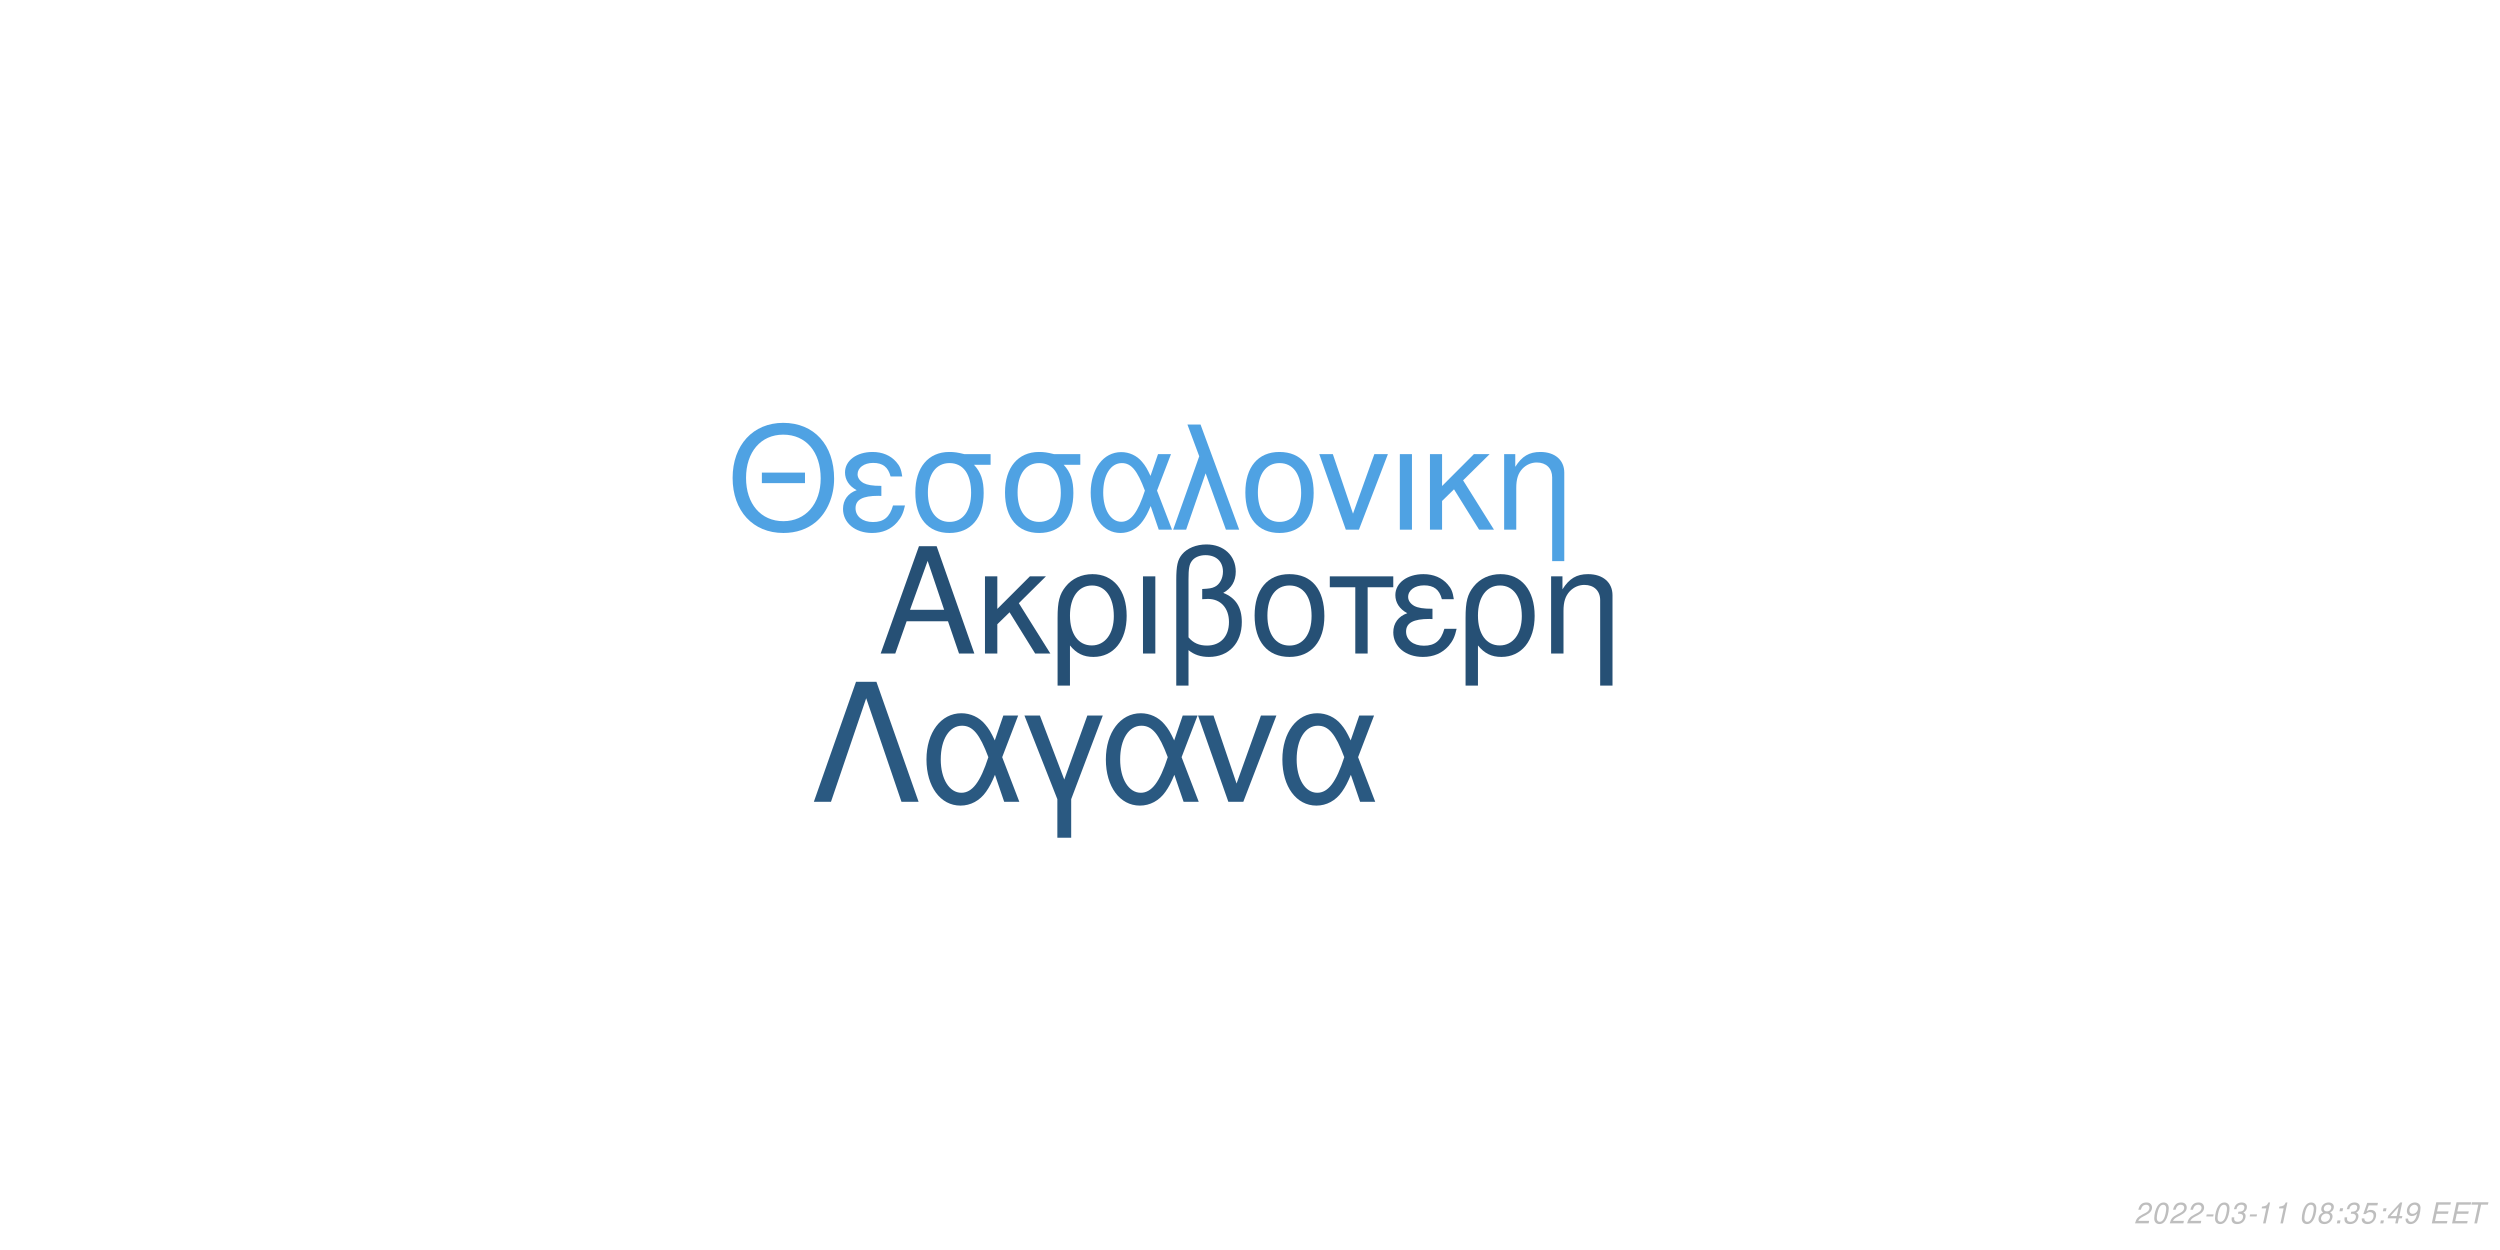
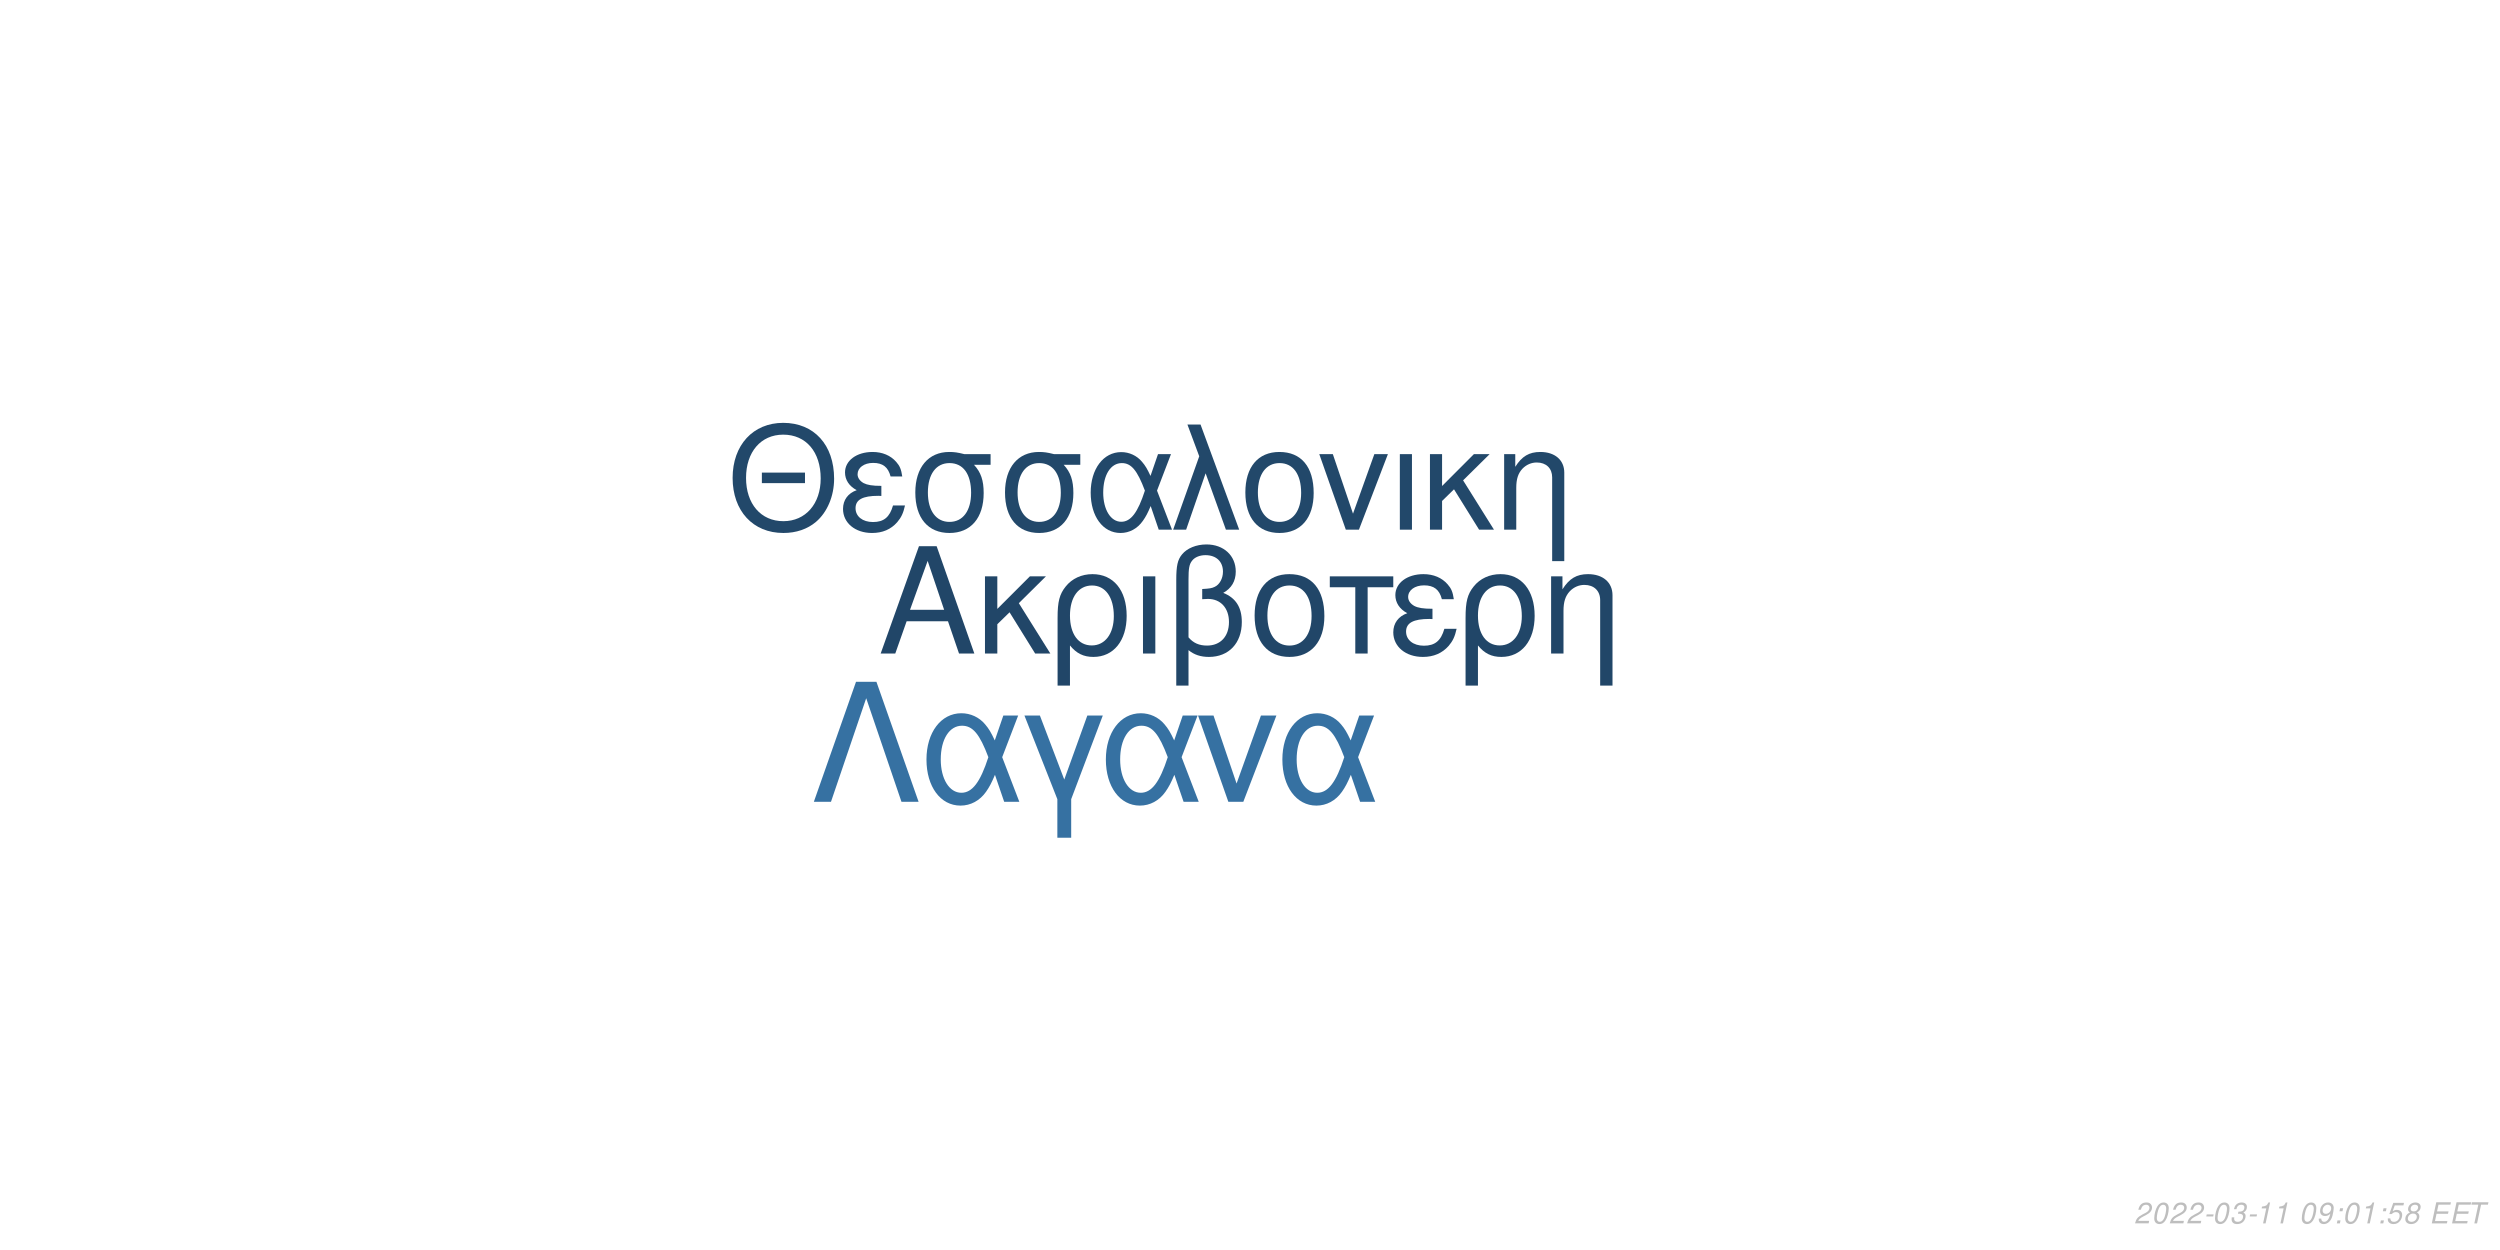
<svg xmlns="http://www.w3.org/2000/svg" xmlns:xlink="http://www.w3.org/1999/xlink" width="864pt" height="432pt" viewBox="0 0 864 432" version="1.1">
  <defs>
    <g>
      <symbol overflow="visible" id="glyph0-0">
        <path style="stroke:none;" d="" />
      </symbol>
      <symbol overflow="visible" id="glyph0-1">
        <path style="stroke:none;" d="M 24.125 -11.141 L 27.938 0 L 33.234 0 L 20.203 -37.094 L 14.094 -37.094 L 0.859 0 L 5.906 0 L 9.828 -11.141 Z M 22.797 -15.109 L 11 -15.109 L 17.094 -32.016 Z M 22.797 -15.109 " />
      </symbol>
      <symbol overflow="visible" id="glyph0-2">
        <path style="stroke:none;" d="M 7.172 -15.422 L 7.172 -26.672 L 2.906 -26.672 L 2.906 0 L 7.172 0 L 7.172 -10.125 L 11.406 -14.25 L 20.25 0 L 25.5 0 L 14.609 -17.406 L 23.969 -26.672 L 18.422 -26.672 Z M 7.172 -15.422 " />
      </symbol>
      <symbol overflow="visible" id="glyph0-3">
        <path style="stroke:none;" d="M 3 11.094 L 7.281 11.094 L 7.281 -2.797 C 9.516 -0.047 11.953 1.172 15.375 1.172 C 22.344 1.172 26.875 -4.422 26.875 -13.031 C 26.875 -21.891 22.297 -27.438 15.062 -27.438 C 11.297 -27.438 7.984 -25.906 5.797 -23.156 C 3.672 -20.516 3 -17.969 3 -12.359 Z M 14.906 -23.516 C 19.547 -23.516 22.438 -19.438 22.438 -12.922 C 22.438 -6.812 19.391 -2.797 14.812 -2.797 C 10.172 -2.797 7.281 -6.766 7.281 -13.125 C 7.281 -19.484 10.234 -23.516 14.906 -23.516 Z M 14.906 -23.516 " />
      </symbol>
      <symbol overflow="visible" id="glyph0-4">
        <path style="stroke:none;" d="M 3.516 0 L 7.781 0 L 7.781 -26.672 L 3.516 -26.672 Z M 3.516 0 " />
      </symbol>
      <symbol overflow="visible" id="glyph0-5">
        <path style="stroke:none;" d="M 4.016 11.094 L 8.25 11.094 L 8.25 -1.172 C 10.172 0.406 12.422 1.172 15.312 1.172 C 22.188 1.172 26.672 -3.609 26.672 -10.891 C 26.672 -15.984 24.578 -19.234 20.25 -20.969 C 23.109 -22.547 24.578 -25.031 24.578 -28.344 C 24.578 -33.844 20.406 -37.703 14.453 -37.703 C 10.938 -37.703 7.734 -36.391 6 -34.25 C 4.484 -32.422 4.016 -30.328 4.016 -25.391 Z M 8.25 -25.656 C 8.25 -29.359 8.5 -30.844 9.469 -32.062 C 10.375 -33.281 12.156 -34 14.094 -34 C 17.812 -34 20.156 -31.812 20.156 -28.297 C 20.156 -25.953 18.984 -23.812 17.297 -23.047 C 16.281 -22.547 15.469 -22.438 12.984 -22.297 L 12.984 -18.781 C 13.734 -18.828 14.344 -18.875 14.969 -18.875 C 19.344 -18.875 22.234 -15.719 22.234 -10.891 C 22.234 -5.906 19.281 -2.75 14.656 -2.75 C 11.953 -2.75 9.922 -3.609 8.25 -5.594 Z M 8.25 -25.656 " />
      </symbol>
      <symbol overflow="visible" id="glyph0-6">
        <path style="stroke:none;" d="M 14.094 -27.438 C 6.562 -27.438 2.094 -22.094 2.094 -13.125 C 2.094 -4.125 6.562 1.172 14.141 1.172 C 21.672 1.172 26.203 -4.172 26.203 -12.922 C 26.203 -22.188 21.828 -27.438 14.094 -27.438 Z M 14.141 -23.516 C 18.938 -23.516 21.781 -19.594 21.781 -12.984 C 21.781 -6.672 18.828 -2.75 14.141 -2.75 C 9.422 -2.75 6.516 -6.672 6.516 -13.125 C 6.516 -19.594 9.422 -23.516 14.141 -23.516 Z M 14.141 -23.516 " />
      </symbol>
      <symbol overflow="visible" id="glyph0-7">
        <path style="stroke:none;" d="M 7.891 0 L 12.156 0 L 12.156 -22.906 L 21.016 -22.906 L 21.016 -26.672 L -0.922 -26.672 L -0.922 -22.906 L 7.891 -22.906 Z M 7.891 0 " />
      </symbol>
      <symbol overflow="visible" id="glyph0-8">
        <path style="stroke:none;" d="M 14.562 -15.469 C 11.344 -15.469 9.562 -15.781 8.297 -16.438 C 6.922 -17.203 6.156 -18.328 6.156 -19.547 C 6.156 -21.891 8.453 -23.562 11.656 -23.562 C 15.062 -23.562 16.953 -22.094 17.812 -18.781 L 21.938 -18.781 C 21.578 -21.266 21.062 -22.5 19.797 -23.922 C 17.812 -26.203 14.906 -27.438 11.453 -27.438 C 5.797 -27.438 1.734 -24.375 1.734 -20.203 C 1.734 -17.609 3.156 -15.375 5.859 -13.938 C 2.797 -12.875 1.016 -10.484 1.016 -7.328 C 1.016 -2.391 5.297 1.172 11.25 1.172 C 14.969 1.172 17.906 -0.109 20.156 -2.641 C 21.578 -4.328 22.297 -5.797 22.906 -8.547 L 18.672 -8.547 C 17.5 -4.422 15.422 -2.703 11.609 -2.703 C 7.938 -2.703 5.438 -4.688 5.438 -7.578 C 5.438 -10.578 7.938 -11.953 13.484 -11.953 C 13.641 -11.953 14.094 -11.953 14.562 -11.906 Z M 14.562 -15.469 " />
      </symbol>
      <symbol overflow="visible" id="glyph0-9">
        <path style="stroke:none;" d="M 3.562 -26.672 L 3.562 0 L 7.844 0 L 7.844 -14.703 C 7.844 -17.906 8.5 -19.891 10.031 -21.531 C 11.406 -22.953 13.188 -23.719 15.062 -23.719 C 18.375 -23.719 20.516 -21.672 20.516 -18.469 L 20.516 11.094 L 24.781 11.094 L 24.781 -20.156 C 24.781 -24.578 21.469 -27.438 16.328 -27.438 C 12.359 -27.438 9.828 -25.906 7.484 -22.188 L 7.484 -26.672 Z M 3.562 -26.672 " />
      </symbol>
      <symbol overflow="visible" id="glyph1-0">
        <path style="stroke:none;" d="" />
      </symbol>
      <symbol overflow="visible" id="glyph1-1">
        <path style="stroke:none;" d="M 26.859 -19.734 L 11.953 -19.734 L 11.953 -16.094 L 26.859 -16.094 Z M 19.328 -36.922 C 8.922 -36.922 1.844 -29.25 1.844 -17.891 C 1.844 -6.484 8.875 1.141 19.391 1.141 C 23.812 1.141 27.703 -0.203 30.641 -2.688 C 34.578 -6.031 36.922 -11.656 36.922 -17.594 C 36.922 -29.297 30 -36.922 19.328 -36.922 Z M 19.328 -32.844 C 27.203 -32.844 32.281 -26.906 32.281 -17.688 C 32.281 -8.922 27.062 -2.938 19.391 -2.938 C 11.609 -2.938 6.484 -8.922 6.484 -17.891 C 6.484 -26.859 11.609 -32.844 19.328 -32.844 Z M 19.328 -32.844 " />
      </symbol>
      <symbol overflow="visible" id="glyph1-2">
        <path style="stroke:none;" d="M 14.25 -15.141 C 11.109 -15.141 9.375 -15.453 8.125 -16.094 C 6.781 -16.844 6.031 -17.938 6.031 -19.141 C 6.031 -21.422 8.266 -23.078 11.406 -23.078 C 14.75 -23.078 16.594 -21.625 17.438 -18.391 L 21.469 -18.391 C 21.125 -20.828 20.625 -22.031 19.391 -23.422 C 17.438 -25.656 14.594 -26.859 11.219 -26.859 C 5.688 -26.859 1.688 -23.875 1.688 -19.781 C 1.688 -17.234 3.094 -15.047 5.734 -13.656 C 2.734 -12.609 1 -10.266 1 -7.172 C 1 -2.344 5.188 1.141 11.016 1.141 C 14.656 1.141 17.547 -0.094 19.734 -2.594 C 21.125 -4.234 21.828 -5.688 22.422 -8.375 L 18.281 -8.375 C 17.141 -4.328 15.094 -2.641 11.359 -2.641 C 7.766 -2.641 5.328 -4.578 5.328 -7.422 C 5.328 -10.359 7.766 -11.703 13.203 -11.703 C 13.359 -11.703 13.797 -11.703 14.25 -11.656 Z M 14.25 -15.141 " />
      </symbol>
      <symbol overflow="visible" id="glyph1-3">
        <path style="stroke:none;" d="M 29 -26.109 L 19.938 -26.109 C 17.594 -26.703 16.438 -26.859 14.703 -26.859 C 7.469 -26.859 2.984 -21.469 2.984 -12.859 C 2.984 -4.031 7.375 1.141 14.797 1.141 C 22.172 1.141 26.609 -4.078 26.609 -12.656 C 26.609 -17.047 25.656 -19.828 23.266 -22.422 L 29 -22.422 Z M 14.797 -23.016 C 19.531 -23.016 22.266 -19.234 22.266 -12.75 C 22.266 -6.531 19.438 -2.688 14.797 -2.688 C 10.172 -2.688 7.328 -6.531 7.328 -12.859 C 7.328 -19.188 10.172 -23.016 14.797 -23.016 Z M 14.797 -23.016 " />
      </symbol>
      <symbol overflow="visible" id="glyph1-4">
        <path style="stroke:none;" d="M 29.344 -26.109 L 24.859 -26.109 L 22.266 -18.578 C 21.125 -21.031 20.484 -22.125 19.328 -23.469 C 17.547 -25.609 14.906 -26.812 12.156 -26.812 C 5.984 -26.812 1.594 -20.984 1.594 -12.812 C 1.594 -4.578 5.828 1.141 11.906 1.141 C 14.953 1.141 17.734 -0.344 19.625 -3.047 C 20.672 -4.531 21.281 -5.688 22.328 -8.172 L 25.109 0 L 29.703 0 L 24.516 -13.5 Z M 20.328 -13.5 C 17.891 -5.922 15.453 -2.734 12.156 -2.734 C 8.516 -2.734 5.922 -6.922 5.922 -12.812 C 5.922 -18.938 8.516 -23.016 12.359 -23.016 C 15.594 -23.016 17.688 -20.531 20.328 -13.5 Z M 20.328 -13.5 " />
      </symbol>
      <symbol overflow="visible" id="glyph1-5">
        <path style="stroke:none;" d="M 1.094 0 L 5.578 0 L 12.312 -19.484 L 19.328 0 L 23.922 0 L 10.562 -36.328 L 6.031 -36.328 L 10.109 -25.359 Z M 1.094 0 " />
      </symbol>
      <symbol overflow="visible" id="glyph1-6">
        <path style="stroke:none;" d="M 13.797 -26.859 C 6.422 -26.859 2.047 -21.625 2.047 -12.859 C 2.047 -4.031 6.422 1.141 13.859 1.141 C 21.234 1.141 25.656 -4.078 25.656 -12.656 C 25.656 -21.719 21.375 -26.859 13.797 -26.859 Z M 13.859 -23.016 C 18.531 -23.016 21.328 -19.188 21.328 -12.703 C 21.328 -6.531 18.438 -2.688 13.859 -2.688 C 9.219 -2.688 6.375 -6.531 6.375 -12.859 C 6.375 -19.188 9.219 -23.016 13.859 -23.016 Z M 13.859 -23.016 " />
      </symbol>
      <symbol overflow="visible" id="glyph1-7">
        <path style="stroke:none;" d="M 14.297 0 L 24.312 -26.109 L 19.625 -26.109 L 12.25 -5.531 L 5.281 -26.109 L 0.594 -26.109 L 9.766 0 Z M 14.297 0 " />
      </symbol>
      <symbol overflow="visible" id="glyph1-8">
        <path style="stroke:none;" d="M 3.438 0 L 7.625 0 L 7.625 -26.109 L 3.438 -26.109 Z M 3.438 0 " />
      </symbol>
      <symbol overflow="visible" id="glyph1-9">
        <path style="stroke:none;" d="M 7.031 -15.094 L 7.031 -26.109 L 2.844 -26.109 L 2.844 0 L 7.031 0 L 7.031 -9.922 L 11.156 -13.953 L 19.828 0 L 24.969 0 L 14.297 -17.047 L 23.469 -26.109 L 18.031 -26.109 Z M 7.031 -15.094 " />
      </symbol>
      <symbol overflow="visible" id="glyph1-10">
        <path style="stroke:none;" d="M 3.484 -26.109 L 3.484 0 L 7.672 0 L 7.672 -14.406 C 7.672 -17.547 8.328 -19.484 9.812 -21.078 C 11.156 -22.469 12.906 -23.219 14.75 -23.219 C 17.984 -23.219 20.078 -21.234 20.078 -18.094 L 20.078 10.859 L 24.266 10.859 L 24.266 -19.734 C 24.266 -24.062 21.031 -26.859 16 -26.859 C 12.109 -26.859 9.609 -25.359 7.328 -21.719 L 7.328 -26.109 Z M 3.484 -26.109 " />
      </symbol>
      <symbol overflow="visible" id="glyph2-0">
        <path style="stroke:none;" d="" />
      </symbol>
      <symbol overflow="visible" id="glyph2-1">
        <path style="stroke:none;" d="M 22.531 -41.484 L 15.484 -41.484 L 0.906 0 L 6.828 0 L 19 -35.797 L 31.188 0 L 37.109 0 Z M 22.531 -41.484 " />
      </symbol>
      <symbol overflow="visible" id="glyph2-2">
        <path style="stroke:none;" d="M 33.516 -29.812 L 28.391 -29.812 L 25.438 -21.219 C 24.125 -24.016 23.391 -25.266 22.078 -26.797 C 20.031 -29.25 17.016 -30.609 13.891 -30.609 C 6.828 -30.609 1.828 -23.953 1.828 -14.625 C 1.828 -5.234 6.656 1.312 13.594 1.312 C 17.078 1.312 20.266 -0.391 22.422 -3.469 C 23.609 -5.172 24.297 -6.484 25.5 -9.328 L 28.688 0 L 33.922 0 L 28 -15.422 Z M 23.219 -15.422 C 20.422 -6.766 17.641 -3.125 13.891 -3.125 C 9.734 -3.125 6.766 -7.906 6.766 -14.625 C 6.766 -21.625 9.734 -26.297 14.109 -26.297 C 17.812 -26.297 20.203 -23.453 23.219 -15.422 Z M 23.219 -15.422 " />
      </symbol>
      <symbol overflow="visible" id="glyph2-3">
        <path style="stroke:none;" d="M 12.062 12.406 L 16.844 12.406 L 16.844 -0.906 L 27.766 -29.812 L 22.422 -29.812 L 14.453 -7.688 L 6.031 -29.812 L 0.688 -29.812 L 12.062 -0.906 Z M 12.062 12.406 " />
      </symbol>
      <symbol overflow="visible" id="glyph2-4">
        <path style="stroke:none;" d="M 16.328 0 L 27.766 -29.812 L 22.422 -29.812 L 14 -6.312 L 6.031 -29.812 L 0.688 -29.812 L 11.156 0 Z M 16.328 0 " />
      </symbol>
      <symbol overflow="visible" id="glyph3-0">
        <path style="stroke:none;" d="" />
      </symbol>
      <symbol overflow="visible" id="glyph3-1">
        <path style="stroke:none;" d="M 5.234 -0.875 L 1.469 -0.875 C 1.641 -1.375 2.203 -1.891 3.109 -2.344 L 4.234 -2.938 C 5.562 -3.625 6.219 -4.469 6.219 -5.484 C 6.219 -5.938 6.062 -6.359 5.797 -6.656 C 5.469 -7.047 4.984 -7.234 4.312 -7.234 C 2.766 -7.234 1.891 -6.453 1.484 -4.734 L 2.375 -4.734 C 2.484 -5.188 2.609 -5.484 2.797 -5.75 C 3.094 -6.203 3.609 -6.453 4.188 -6.453 C 4.891 -6.453 5.344 -6.031 5.344 -5.375 C 5.344 -4.703 4.859 -4.094 4.016 -3.656 L 2.984 -3.125 C 1.234 -2.188 0.797 -1.656 0.344 -0.016 L 5.047 -0.016 Z M 5.234 -0.875 " />
      </symbol>
      <symbol overflow="visible" id="glyph3-2">
        <path style="stroke:none;" d="M 4.203 -7.234 C 3.375 -7.234 2.688 -6.812 2.125 -5.984 C 1.484 -5.047 0.984 -3.188 0.984 -1.734 C 0.984 -1.109 1.172 -0.562 1.484 -0.266 C 1.797 0.047 2.281 0.234 2.766 0.234 C 3.625 0.234 4.281 -0.156 4.859 -1.016 C 5.516 -1.953 6 -3.797 6 -5.266 C 6 -6.5 5.328 -7.234 4.203 -7.234 Z M 4.094 -6.453 C 4.734 -6.453 5.125 -5.984 5.125 -5.156 C 5.125 -4.203 4.781 -2.625 4.406 -1.812 C 3.984 -0.938 3.516 -0.547 2.875 -0.547 C 2.25 -0.547 1.875 -1.031 1.875 -1.828 C 1.875 -2.797 2.203 -4.344 2.594 -5.203 C 2.984 -6.047 3.453 -6.453 4.094 -6.453 Z M 4.094 -6.453 " />
      </symbol>
      <symbol overflow="visible" id="glyph3-3">
        <path style="stroke:none;" d="M 3.516 -3.125 L 1.125 -3.125 L 0.969 -2.406 L 3.359 -2.406 Z M 3.516 -3.125 " />
      </symbol>
      <symbol overflow="visible" id="glyph3-4">
        <path style="stroke:none;" d="M 2.922 -3.312 C 3.125 -3.344 3.234 -3.344 3.375 -3.344 C 4.203 -3.344 4.688 -3 4.688 -2.406 C 4.688 -1.312 3.906 -0.547 2.781 -0.547 C 2.047 -0.547 1.594 -0.938 1.594 -1.562 C 1.594 -1.719 1.609 -1.844 1.656 -2.094 L 0.766 -2.094 C 0.734 -1.797 0.719 -1.641 0.719 -1.469 C 0.719 -0.375 1.406 0.234 2.641 0.234 C 3.547 0.234 4.297 -0.078 4.812 -0.656 C 5.266 -1.156 5.562 -1.875 5.562 -2.547 C 5.562 -3.125 5.344 -3.453 4.797 -3.734 C 5.641 -4.234 6.016 -4.844 6.016 -5.734 C 6.016 -6.656 5.312 -7.234 4.203 -7.234 C 3.375 -7.234 2.672 -6.938 2.188 -6.375 C 1.891 -6.031 1.703 -5.641 1.516 -4.906 L 2.391 -4.906 C 2.5 -5.359 2.594 -5.594 2.734 -5.812 C 3.047 -6.234 3.516 -6.453 4.078 -6.453 C 4.734 -6.453 5.141 -6.125 5.141 -5.578 C 5.141 -5.188 5.016 -4.797 4.797 -4.547 C 4.516 -4.234 4 -4.062 3.266 -4.062 L 3.078 -4.062 Z M 2.922 -3.312 " />
      </symbol>
      <symbol overflow="visible" id="glyph3-5">
        <path style="stroke:none;" d="M 3.703 -5.188 L 2.594 0 L 3.469 0 L 5.016 -7.234 L 4.438 -7.234 C 3.906 -6.156 3.688 -6.016 2.234 -5.812 L 2.109 -5.188 Z M 3.703 -5.188 " />
      </symbol>
      <symbol overflow="visible" id="glyph3-6">
        <path style="stroke:none;" d="" />
      </symbol>
      <symbol overflow="visible" id="glyph3-7">
-         <path style="stroke:none;" d="M 4.766 -3.797 C 5.078 -3.969 5.234 -4.078 5.438 -4.234 C 5.812 -4.594 6.062 -5.172 6.062 -5.734 C 6.062 -6.625 5.344 -7.234 4.266 -7.234 C 2.812 -7.234 1.703 -6.219 1.703 -4.875 C 1.703 -4.406 1.875 -4.125 2.359 -3.812 C 1.297 -3.312 0.75 -2.516 0.75 -1.469 C 0.75 -0.438 1.547 0.234 2.812 0.234 C 3.656 0.234 4.359 -0.094 4.938 -0.734 C 5.359 -1.234 5.609 -1.859 5.609 -2.438 C 5.609 -3.047 5.312 -3.516 4.766 -3.797 Z M 4.109 -6.453 C 4.797 -6.453 5.188 -6.125 5.188 -5.578 C 5.188 -5.266 5.062 -4.922 4.859 -4.672 C 4.562 -4.312 4.188 -4.156 3.656 -4.156 C 2.984 -4.156 2.594 -4.453 2.594 -4.984 C 2.594 -5.859 3.203 -6.453 4.109 -6.453 Z M 3.453 -3.406 C 4.234 -3.406 4.734 -2.984 4.734 -2.312 C 4.734 -1.312 3.922 -0.547 2.875 -0.547 C 2.125 -0.547 1.625 -0.969 1.625 -1.625 C 1.625 -2.609 2.438 -3.406 3.453 -3.406 Z M 3.453 -3.406 " />
+         <path style="stroke:none;" d="M 0.844 -1.656 C 0.844 -1.547 0.844 -1.438 0.844 -1.375 C 0.844 -0.406 1.531 0.234 2.578 0.234 C 3.203 0.234 3.766 0.016 4.297 -0.438 C 4.938 -1 5.312 -1.656 5.594 -2.719 C 5.844 -3.672 6.016 -4.766 6.016 -5.375 C 6.016 -5.844 5.844 -6.328 5.547 -6.656 C 5.203 -7.031 4.703 -7.234 4.062 -7.234 C 2.516 -7.234 1.297 -5.938 1.297 -4.266 C 1.297 -3.203 1.984 -2.547 3.047 -2.547 C 3.484 -2.547 3.953 -2.672 4.281 -2.891 C 4.406 -2.984 4.547 -3.078 4.828 -3.344 C 4.438 -1.484 3.703 -0.547 2.703 -0.547 C 2.109 -0.547 1.719 -0.938 1.719 -1.547 L 1.719 -1.656 Z M 3.953 -6.453 C 4.625 -6.453 5.141 -5.953 5.141 -5.281 C 5.141 -4.188 4.312 -3.312 3.297 -3.312 C 2.594 -3.312 2.172 -3.734 2.172 -4.453 C 2.172 -5.562 2.984 -6.453 3.953 -6.453 Z M 3.953 -6.453 " />
      </symbol>
      <symbol overflow="visible" id="glyph3-8">
        <path style="stroke:none;" d="M 2.359 -1.031 L 1.312 -1.031 L 1.094 0 L 2.141 0 Z M 3.266 -5.234 L 2.219 -5.234 L 2 -4.203 L 3.047 -4.203 Z M 3.266 -5.234 " />
      </symbol>
      <symbol overflow="visible" id="glyph3-9">
        <path style="stroke:none;" d="M 6.297 -7.094 L 2.594 -7.094 L 1.234 -3.234 L 2.047 -3.234 C 2.656 -3.766 2.938 -3.906 3.531 -3.906 C 4.328 -3.906 4.797 -3.453 4.797 -2.688 C 4.797 -1.438 3.969 -0.547 2.828 -0.547 C 2.031 -0.547 1.609 -0.938 1.578 -1.734 L 0.703 -1.734 L 0.703 -1.516 C 0.703 -0.938 0.844 -0.547 1.188 -0.266 C 1.562 0.062 2.078 0.234 2.703 0.234 C 3.656 0.234 4.391 -0.156 4.984 -0.922 C 5.422 -1.5 5.672 -2.234 5.672 -2.953 C 5.672 -4 4.938 -4.672 3.812 -4.672 C 3.328 -4.672 2.906 -4.547 2.406 -4.234 L 3.109 -6.219 L 6.109 -6.219 Z M 6.297 -7.094 " />
      </symbol>
      <symbol overflow="visible" id="glyph3-10">
-         <path style="stroke:none;" d="M 3.625 -1.75 L 3.266 0 L 4.141 0 L 4.516 -1.75 L 5.562 -1.75 L 5.734 -2.531 L 4.688 -2.531 L 5.688 -7.234 L 5.016 -7.234 L 0.844 -2.672 L 0.641 -1.75 Z M 3.797 -2.531 L 1.594 -2.531 L 4.469 -5.703 Z M 3.797 -2.531 " />
+         <path style="stroke:none;" d="M 4.766 -3.797 C 5.078 -3.969 5.234 -4.078 5.438 -4.234 C 5.812 -4.594 6.062 -5.172 6.062 -5.734 C 6.062 -6.625 5.344 -7.234 4.266 -7.234 C 2.812 -7.234 1.703 -6.219 1.703 -4.875 C 1.703 -4.406 1.875 -4.125 2.359 -3.812 C 1.297 -3.312 0.75 -2.516 0.75 -1.469 C 0.75 -0.438 1.547 0.234 2.812 0.234 C 3.656 0.234 4.359 -0.094 4.938 -0.734 C 5.359 -1.234 5.609 -1.859 5.609 -2.438 C 5.609 -3.047 5.312 -3.516 4.766 -3.797 Z M 4.109 -6.453 C 4.797 -6.453 5.188 -6.125 5.188 -5.578 C 5.188 -5.266 5.062 -4.922 4.859 -4.672 C 4.562 -4.312 4.188 -4.156 3.656 -4.156 C 2.984 -4.156 2.594 -4.453 2.594 -4.984 C 2.594 -5.859 3.203 -6.453 4.109 -6.453 Z M 3.453 -3.406 C 4.234 -3.406 4.734 -2.984 4.734 -2.312 C 4.734 -1.312 3.922 -0.547 2.875 -0.547 C 2.125 -0.547 1.625 -0.969 1.625 -1.625 C 1.625 -2.609 2.438 -3.406 3.453 -3.406 Z M 3.453 -3.406 " />
      </symbol>
      <symbol overflow="visible" id="glyph3-11">
-         <path style="stroke:none;" d="M 0.844 -1.656 C 0.844 -1.547 0.844 -1.438 0.844 -1.375 C 0.844 -0.406 1.531 0.234 2.578 0.234 C 3.203 0.234 3.766 0.016 4.297 -0.438 C 4.938 -1 5.312 -1.656 5.594 -2.719 C 5.844 -3.672 6.016 -4.766 6.016 -5.375 C 6.016 -5.844 5.844 -6.328 5.547 -6.656 C 5.203 -7.031 4.703 -7.234 4.062 -7.234 C 2.516 -7.234 1.297 -5.938 1.297 -4.266 C 1.297 -3.203 1.984 -2.547 3.047 -2.547 C 3.484 -2.547 3.953 -2.672 4.281 -2.891 C 4.406 -2.984 4.547 -3.078 4.828 -3.344 C 4.438 -1.484 3.703 -0.547 2.703 -0.547 C 2.109 -0.547 1.719 -0.938 1.719 -1.547 L 1.719 -1.656 Z M 3.953 -6.453 C 4.625 -6.453 5.141 -5.953 5.141 -5.281 C 5.141 -4.188 4.312 -3.312 3.297 -3.312 C 2.594 -3.312 2.172 -3.734 2.172 -4.453 C 2.172 -5.562 2.984 -6.453 3.953 -6.453 Z M 3.953 -6.453 " />
+         <path style="stroke:none;" d="M 2.547 -3.312 L 6.5 -3.312 L 6.688 -4.141 L 2.719 -4.141 L 3.219 -6.469 L 7.344 -6.469 L 7.516 -7.297 L 2.453 -7.297 L 0.906 0 L 6.125 0 L 6.297 -0.812 L 2.016 -0.812 Z M 2.547 -3.312 " />
      </symbol>
      <symbol overflow="visible" id="glyph3-12">
-         <path style="stroke:none;" d="M 2.547 -3.312 L 6.5 -3.312 L 6.688 -4.141 L 2.719 -4.141 L 3.219 -6.469 L 7.344 -6.469 L 7.516 -7.297 L 2.453 -7.297 L 0.906 0 L 6.125 0 L 6.297 -0.812 L 2.016 -0.812 Z M 2.547 -3.312 " />
-       </symbol>
-       <symbol overflow="visible" id="glyph3-13">
        <path style="stroke:none;" d="M 4.938 -6.469 L 7.312 -6.469 L 7.484 -7.297 L 1.75 -7.297 L 1.578 -6.469 L 3.984 -6.469 L 2.609 0 L 3.547 0 Z M 4.938 -6.469 " />
      </symbol>
    </g>
  </defs>
  <g id="surface1">
    <rect x="0" y="0" width="864" height="432" style="fill:rgb(100%,100%,100%);fill-opacity:1;stroke:none;" />
-     <g style="fill:rgb(14.902%,31.373%,45.882%);fill-opacity:1;">
+     <g style="fill:rgb(12.941%,27.451%,40.784%);fill-opacity:1;">
      <use xlink:href="#glyph0-1" x="303.5" y="225.861" />
      <use xlink:href="#glyph0-2" x="337.5" y="225.861" />
      <use xlink:href="#glyph0-3" x="362.5" y="225.861" />
      <use xlink:href="#glyph0-4" x="391.5" y="225.861" />
      <use xlink:href="#glyph0-5" x="402.5" y="225.861" />
      <use xlink:href="#glyph0-6" x="431.5" y="225.861" />
      <use xlink:href="#glyph0-7" x="460.5" y="225.861" />
      <use xlink:href="#glyph0-8" x="480.5" y="225.861" />
      <use xlink:href="#glyph0-3" x="503.5" y="225.861" />
      <use xlink:href="#glyph0-9" x="532.5" y="225.861" />
    </g>
-     <g style="fill:rgb(30.98%,63.529%,89.02%);fill-opacity:1;">
+     <g style="fill:rgb(13.333%,28.235%,41.569%);fill-opacity:1;">
      <use xlink:href="#glyph1-1" x="251.348" y="183.058" />
      <use xlink:href="#glyph1-2" x="290.348" y="183.058" />
      <use xlink:href="#glyph1-3" x="313.348" y="183.058" />
      <use xlink:href="#glyph1-3" x="344.348" y="183.058" />
      <use xlink:href="#glyph1-4" x="375.348" y="183.058" />
      <use xlink:href="#glyph1-5" x="404.348" y="183.058" />
      <use xlink:href="#glyph1-6" x="428.348" y="183.058" />
      <use xlink:href="#glyph1-7" x="455.348" y="183.058" />
      <use xlink:href="#glyph1-8" x="480.348" y="183.058" />
      <use xlink:href="#glyph1-9" x="491.348" y="183.058" />
      <use xlink:href="#glyph1-10" x="516.348" y="183.058" />
    </g>
-     <g style="fill:rgb(16.471%,34.902%,50.588%);fill-opacity:1;">
+     <g style="fill:rgb(21.176%,44.314%,63.529%);fill-opacity:1;">
      <use xlink:href="#glyph2-1" x="280.359" y="277.105" />
      <use xlink:href="#glyph2-2" x="318.359" y="277.105" />
      <use xlink:href="#glyph2-3" x="353.359" y="277.105" />
      <use xlink:href="#glyph2-2" x="380.359" y="277.105" />
      <use xlink:href="#glyph2-4" x="413.359" y="277.105" />
      <use xlink:href="#glyph2-2" x="441.359" y="277.105" />
    </g>
    <g style="fill:rgb(74.51%,74.51%,74.51%);fill-opacity:1;">
      <use xlink:href="#glyph3-1" x="737.52" y="422.81" />
      <use xlink:href="#glyph3-2" x="743.52" y="422.81" />
      <use xlink:href="#glyph3-1" x="749.52" y="422.81" />
      <use xlink:href="#glyph3-1" x="755.52" y="422.81" />
      <use xlink:href="#glyph3-3" x="761.52" y="422.81" />
      <use xlink:href="#glyph3-2" x="764.52" y="422.81" />
      <use xlink:href="#glyph3-4" x="770.52" y="422.81" />
      <use xlink:href="#glyph3-3" x="776.52" y="422.81" />
      <use xlink:href="#glyph3-5" x="779.52" y="422.81" />
      <use xlink:href="#glyph3-5" x="785.52" y="422.81" />
      <use xlink:href="#glyph3-6" x="791.52" y="422.81" />
      <use xlink:href="#glyph3-2" x="794.52" y="422.81" />
      <use xlink:href="#glyph3-7" x="800.52" y="422.81" />
      <use xlink:href="#glyph3-8" x="806.52" y="422.81" />
-       <use xlink:href="#glyph3-4" x="809.52" y="422.81" />
-       <use xlink:href="#glyph3-9" x="815.52" y="422.81" />
+       <use xlink:href="#glyph3-2" x="809.52" y="422.81" />
+       <use xlink:href="#glyph3-5" x="815.52" y="422.81" />
      <use xlink:href="#glyph3-8" x="821.52" y="422.81" />
-       <use xlink:href="#glyph3-10" x="824.52" y="422.81" />
-       <use xlink:href="#glyph3-11" x="830.52" y="422.81" />
+       <use xlink:href="#glyph3-9" x="824.52" y="422.81" />
+       <use xlink:href="#glyph3-10" x="830.52" y="422.81" />
      <use xlink:href="#glyph3-6" x="836.52" y="422.81" />
-       <use xlink:href="#glyph3-12" x="839.52" y="422.81" />
-       <use xlink:href="#glyph3-12" x="846.52" y="422.81" />
-       <use xlink:href="#glyph3-13" x="852.52" y="422.81" />
+       <use xlink:href="#glyph3-11" x="839.52" y="422.81" />
+       <use xlink:href="#glyph3-11" x="846.52" y="422.81" />
+       <use xlink:href="#glyph3-12" x="852.52" y="422.81" />
    </g>
  </g>
</svg>
